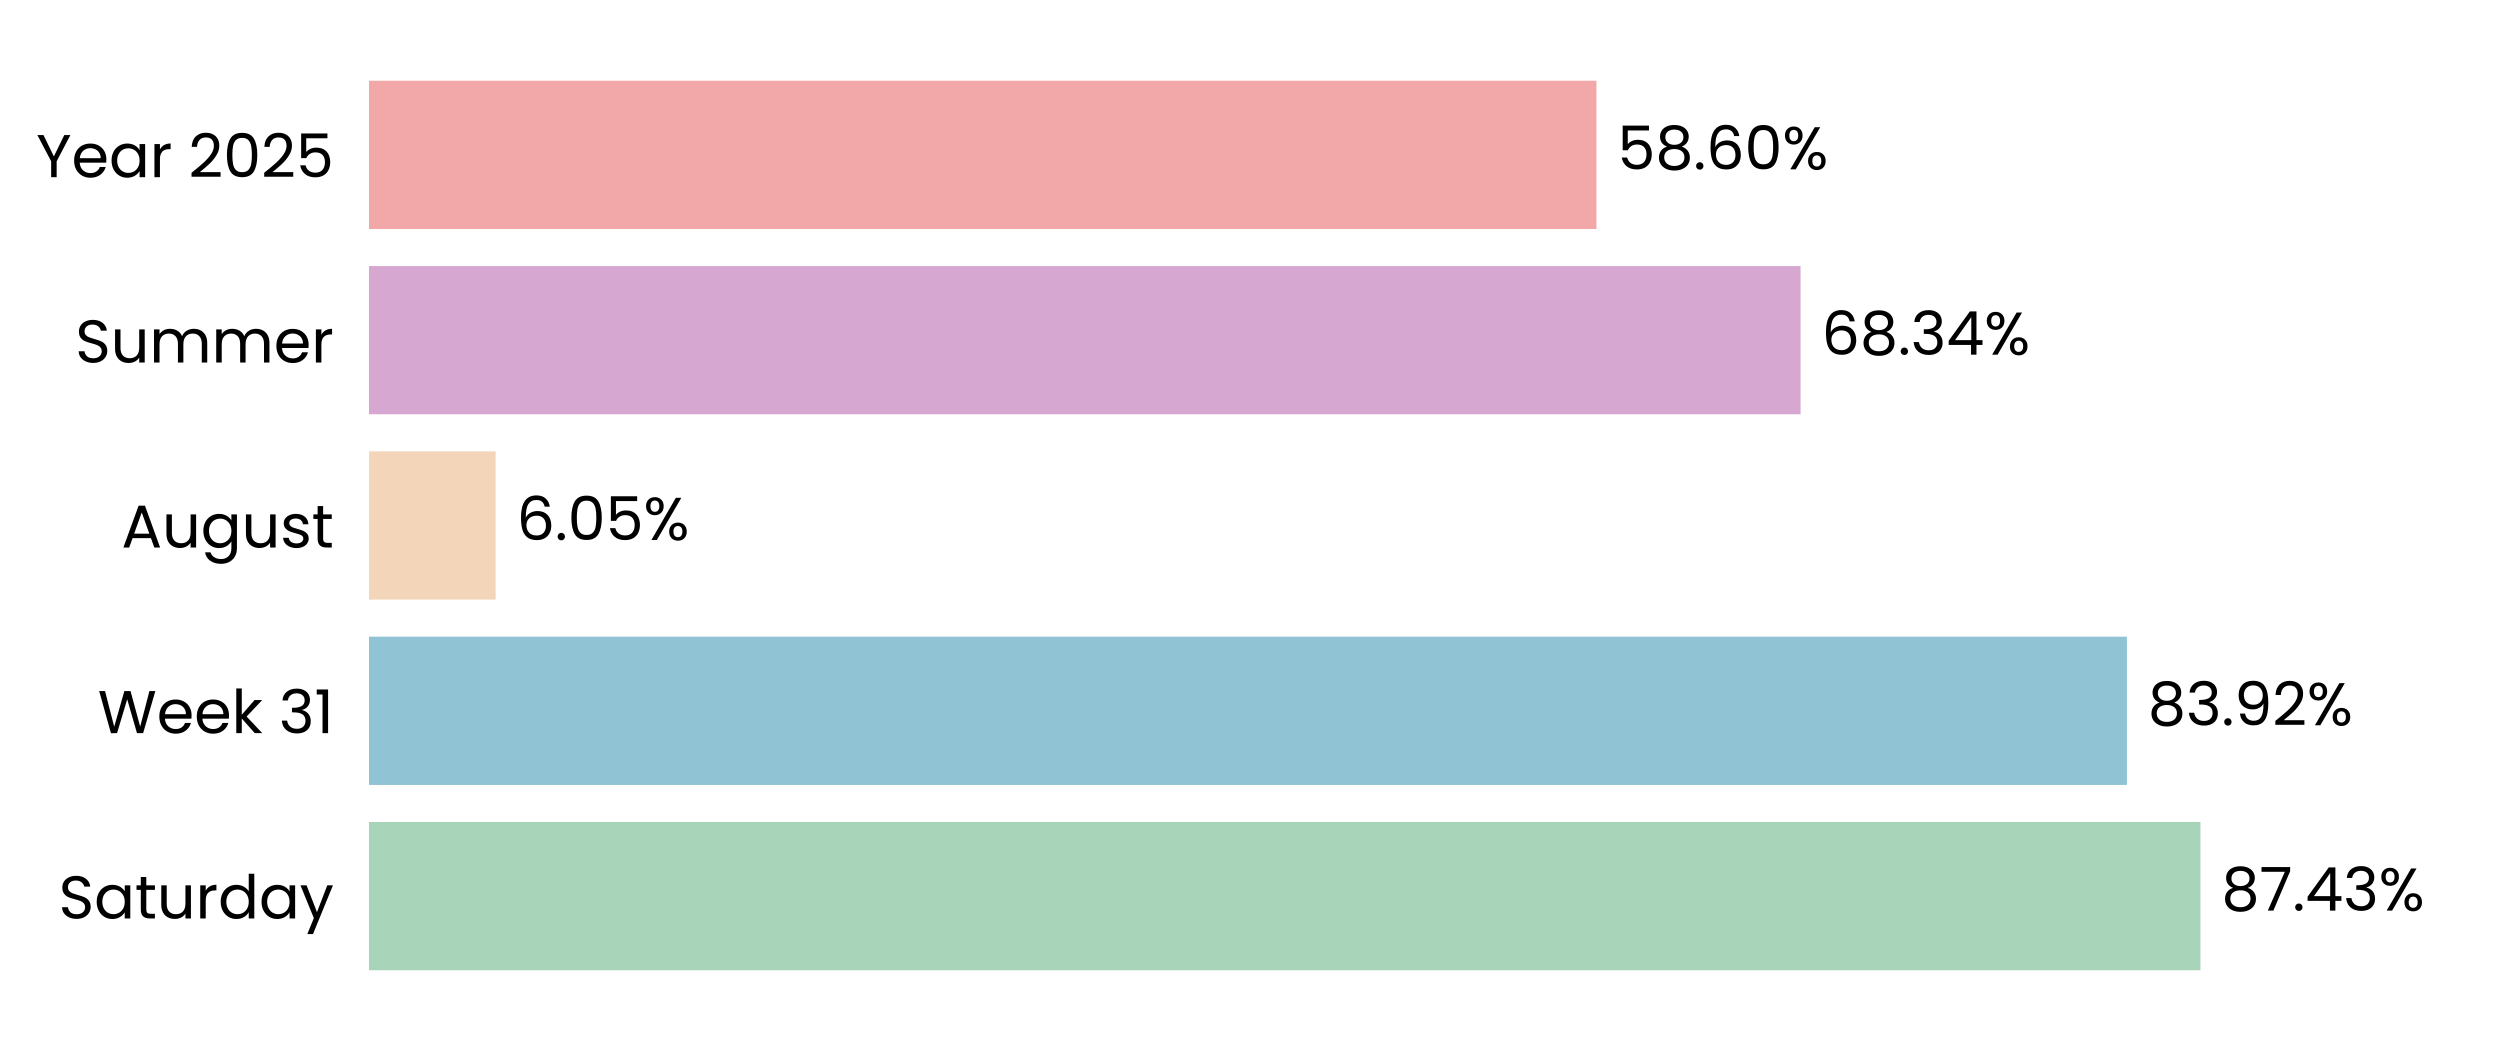
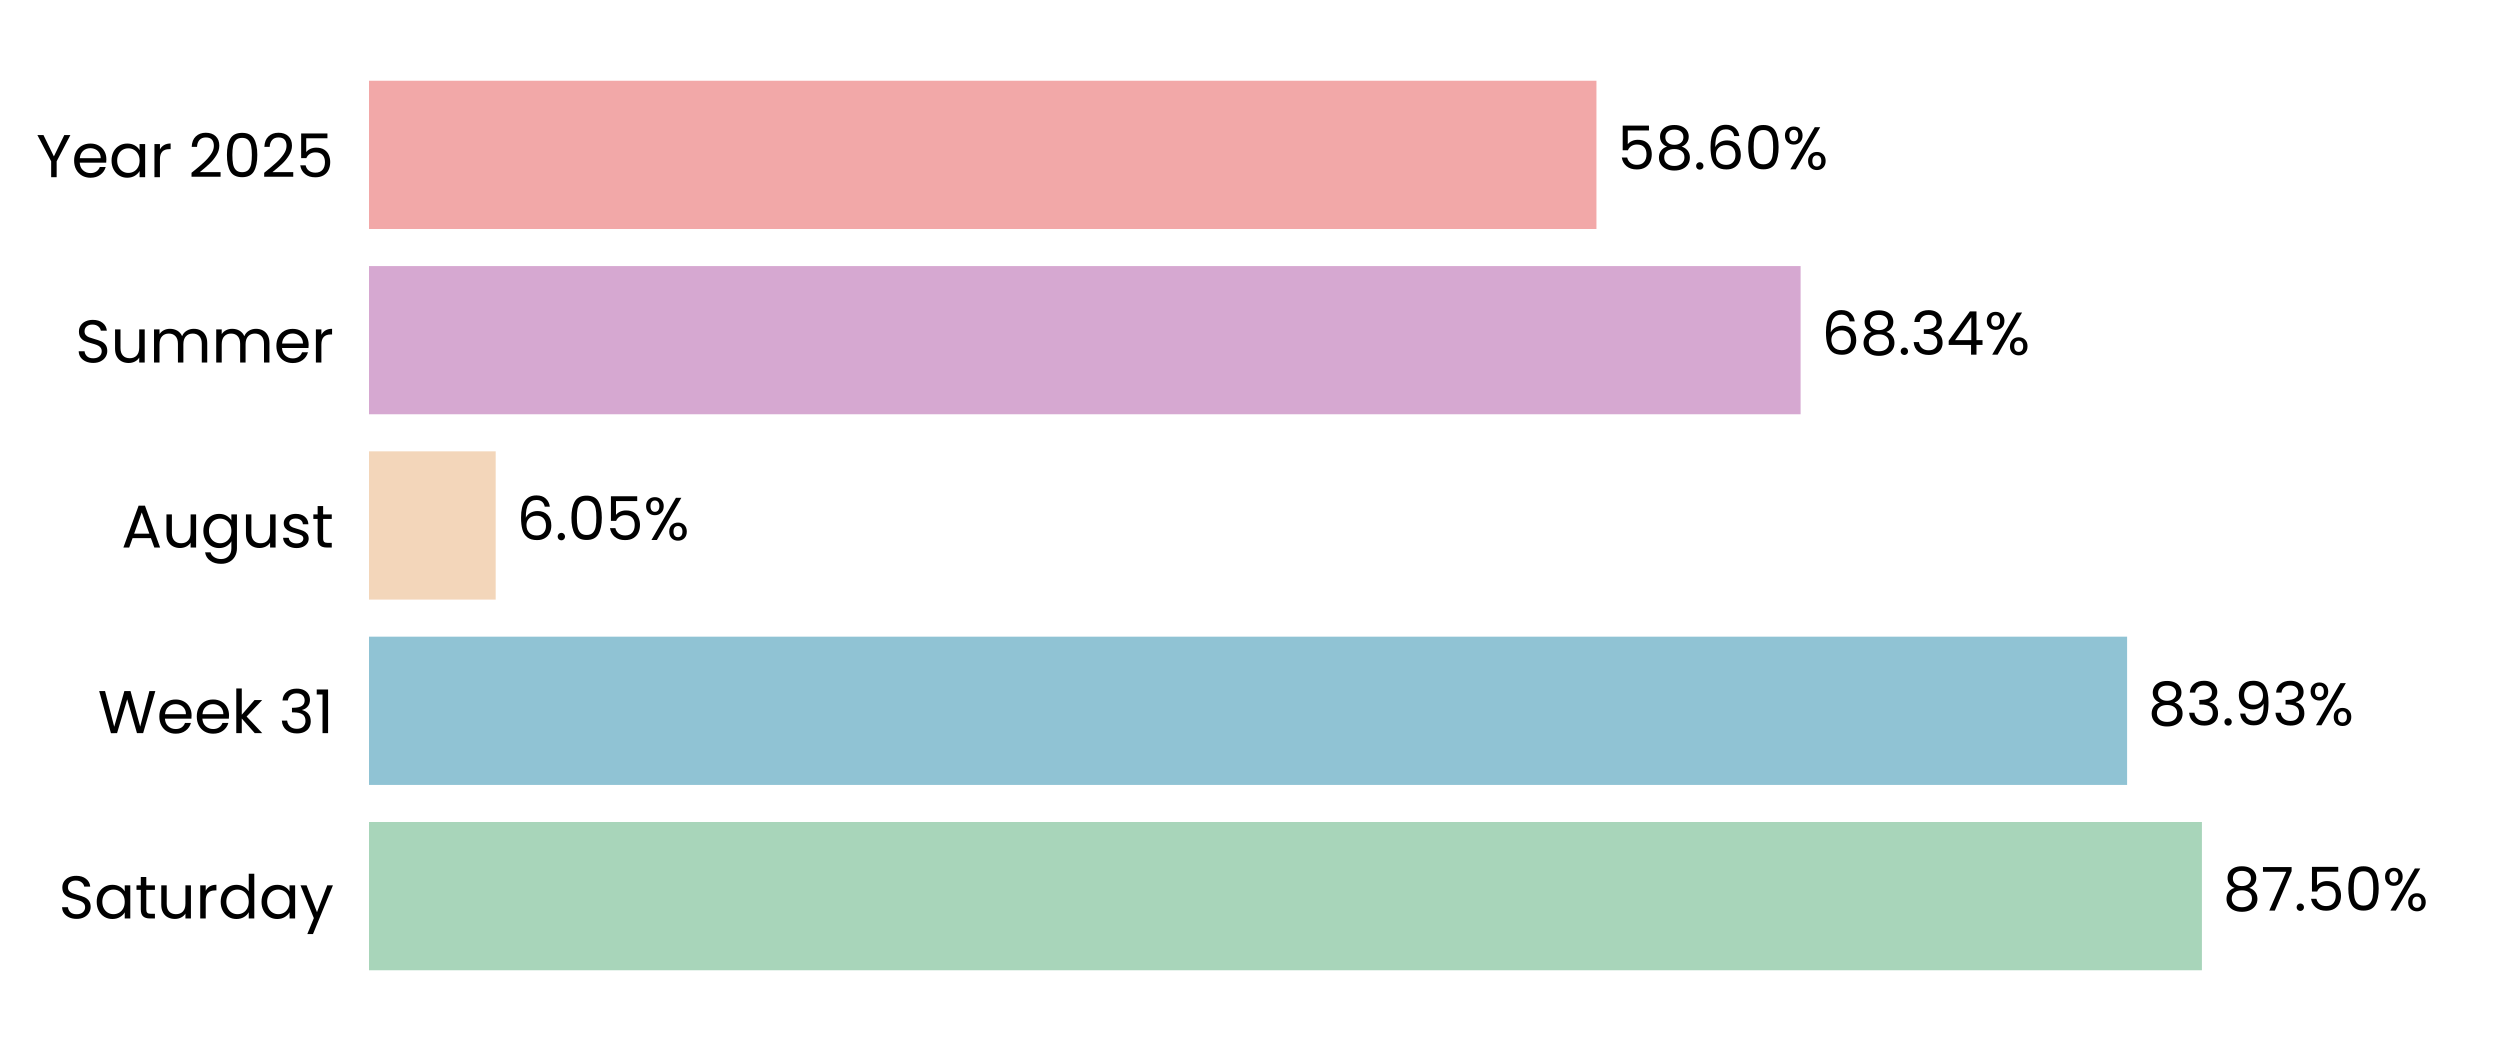
<svg xmlns="http://www.w3.org/2000/svg" xmlns:xlink="http://www.w3.org/1999/xlink" width="496.691pt" height="208.8pt" viewBox="0 0 496.691 208.8" version="1.1">
  <defs>
    <style type="text/css">*{stroke-linejoin: round; stroke-linecap: butt}</style>
  </defs>
  <g id="figure_1">
    <g id="patch_1">
      <path d="M 0 208.8  L 496.691 208.8  L 496.691 0  L 0 0  L 0 208.8  z " style="fill: none" />
    </g>
    <g id="axes_1">
      <g id="patch_2">
        <path d="M 73.311 201.6  L 489.491 201.6  L 489.491 7.2  L 73.311 7.2  L 73.311 201.6  z " style="fill: none" />
      </g>
      <g id="patch_3">
-         <path d="M 73.311 192.764  L 437.18 192.764  L 437.18 163.309  L 73.311 163.309  z " clip-path="url(#pb18cb86dda)" style="fill: #a8d5ba" />
+         <path d="M 73.311 192.764  L 437.469 192.764  L 437.469 163.309  L 73.311 163.309  z " clip-path="url(#p0c12596b9b)" style="fill: #a8d5ba" />
      </g>
      <g id="patch_4">
-         <path d="M 73.311 155.945  L 422.564 155.945  L 422.564 126.491  L 73.311 126.491  z " clip-path="url(#pb18cb86dda)" style="fill: #90c3d4" />
+         <path d="M 73.311 155.945  L 422.605 155.945  L 422.605 126.491  L 73.311 126.491  z " clip-path="url(#p0c12596b9b)" style="fill: #90c3d4" />
      </g>
      <g id="patch_5">
-         <path d="M 73.311 119.127  L 98.474 119.127  L 98.474 89.673  L 73.311 89.673  z " clip-path="url(#pb18cb86dda)" style="fill: #f3d6ba" />
+         <path d="M 73.311 119.127  L 98.483 119.127  L 98.483 89.673  L 73.311 89.673  z " clip-path="url(#p0c12596b9b)" style="fill: #f3d6ba" />
      </g>
      <g id="patch_6">
-         <path d="M 73.311 82.309  L 357.735 82.309  L 357.735 52.855  L 73.311 52.855  z " clip-path="url(#pb18cb86dda)" style="fill: #d6a8d1" />
+         <path d="M 73.311 82.309  L 357.739 82.309  L 357.739 52.855  L 73.311 52.855  z " clip-path="url(#p0c12596b9b)" style="fill: #d6a8d1" />
      </g>
      <g id="patch_7">
-         <path d="M 73.311 45.491  L 317.175 45.491  L 317.175 16.036  L 73.311 16.036  z " clip-path="url(#pb18cb86dda)" style="fill: #f2a8a8" />
+         <path d="M 73.311 45.491  L 317.176 45.491  L 317.176 16.036  L 73.311 16.036  z " clip-path="url(#p0c12596b9b)" style="fill: #f2a8a8" />
      </g>
      <g id="matplotlib.axis_1">
        <g id="ytick_1">
          <g id="text_1">
            <g transform="translate(11.65312 182.4764) scale(0.12 -0.12)">
              <defs>
                <path id="Poppins-Regular-53" d="M 1907 -45  Q 1466 -45 1117 112  Q 768 269 569 547  Q 371 826 365 1190  L 986 1190  Q 1018 877 1245 662  Q 1472 448 1907 448  Q 2323 448 2563 656  Q 2803 864 2803 1190  Q 2803 1446 2662 1606  Q 2522 1766 2310 1849  Q 2099 1933 1741 2029  Q 1299 2144 1033 2259  Q 768 2374 579 2620  Q 390 2867 390 3283  Q 390 3648 576 3929  Q 762 4211 1098 4364  Q 1434 4518 1869 4518  Q 2496 4518 2896 4204  Q 3296 3891 3347 3373  L 2707 3373  Q 2675 3629 2438 3824  Q 2202 4019 1811 4019  Q 1446 4019 1216 3830  Q 986 3642 986 3302  Q 986 3059 1123 2905  Q 1261 2752 1462 2672  Q 1664 2592 2029 2490  Q 2470 2368 2739 2249  Q 3008 2131 3200 1884  Q 3392 1638 3392 1216  Q 3392 890 3219 602  Q 3046 314 2707 134  Q 2368 -45 1907 -45  z " transform="scale(0.015625)" />
                <path id="Poppins-Regular-61" d="M 275 1766  Q 275 2304 492 2710  Q 710 3117 1091 3341  Q 1472 3565 1939 3565  Q 2400 3565 2739 3366  Q 3078 3168 3245 2867  L 3245 3507  L 3834 3507  L 3834 0  L 3245 0  L 3245 653  Q 3072 346 2729 144  Q 2387 -58 1933 -58  Q 1466 -58 1088 172  Q 710 403 492 819  Q 275 1235 275 1766  z M 3245 1760  Q 3245 2157 3085 2451  Q 2925 2746 2653 2902  Q 2381 3059 2054 3059  Q 1728 3059 1459 2905  Q 1190 2752 1030 2457  Q 870 2163 870 1766  Q 870 1363 1030 1065  Q 1190 768 1459 611  Q 1728 454 2054 454  Q 2381 454 2653 611  Q 2925 768 3085 1065  Q 3245 1363 3245 1760  z " transform="scale(0.015625)" />
                <path id="Poppins-Regular-74" d="M 1203 3027  L 1203 960  Q 1203 704 1312 598  Q 1421 493 1690 493  L 2118 493  L 2118 0  L 1594 0  Q 1107 0 864 224  Q 621 448 621 960  L 621 3027  L 166 3027  L 166 3507  L 621 3507  L 621 4390  L 1203 4390  L 1203 3507  L 2118 3507  L 2118 3027  L 1203 3027  z " transform="scale(0.015625)" />
                <path id="Poppins-Regular-75" d="M 3603 3507  L 3603 0  L 3021 0  L 3021 518  Q 2854 250 2556 99  Q 2259 -51 1901 -51  Q 1491 -51 1164 118  Q 838 288 649 627  Q 461 966 461 1453  L 461 3507  L 1037 3507  L 1037 1530  Q 1037 1011 1299 732  Q 1562 454 2016 454  Q 2483 454 2752 742  Q 3021 1030 3021 1581  L 3021 3507  L 3603 3507  z " transform="scale(0.015625)" />
                <path id="Poppins-Regular-72" d="M 1075 2938  Q 1229 3238 1513 3404  Q 1798 3571 2208 3571  L 2208 2970  L 2054 2970  Q 1075 2970 1075 1907  L 1075 0  L 493 0  L 493 3507  L 1075 3507  L 1075 2938  z " transform="scale(0.015625)" />
                <path id="Poppins-Regular-64" d="M 275 1766  Q 275 2304 492 2710  Q 710 3117 1091 3341  Q 1472 3565 1946 3565  Q 2355 3565 2707 3376  Q 3059 3187 3245 2880  L 3245 4736  L 3834 4736  L 3834 0  L 3245 0  L 3245 659  Q 3072 346 2733 144  Q 2394 -58 1939 -58  Q 1472 -58 1091 172  Q 710 403 492 819  Q 275 1235 275 1766  z M 3245 1760  Q 3245 2157 3085 2451  Q 2925 2746 2653 2902  Q 2381 3059 2054 3059  Q 1728 3059 1459 2905  Q 1190 2752 1030 2457  Q 870 2163 870 1766  Q 870 1363 1030 1065  Q 1190 768 1459 611  Q 1728 454 2054 454  Q 2381 454 2653 611  Q 2925 768 3085 1065  Q 3245 1363 3245 1760  z " transform="scale(0.015625)" />
                <path id="Poppins-Regular-79" d="M 3514 3507  L 1402 -1651  L 800 -1651  L 1491 38  L 77 3507  L 723 3507  L 1824 666  L 2912 3507  L 3514 3507  z " transform="scale(0.015625)" />
              </defs>
              <use xlink:href="#Poppins-Regular-53" />
              <use xlink:href="#Poppins-Regular-61" transform="translate(58.7 0)" />
              <use xlink:href="#Poppins-Regular-74" transform="translate(126.3 0)" />
              <use xlink:href="#Poppins-Regular-75" transform="translate(162.7 0)" />
              <use xlink:href="#Poppins-Regular-72" transform="translate(226.7 0)" />
              <use xlink:href="#Poppins-Regular-64" transform="translate(264 0)" />
              <use xlink:href="#Poppins-Regular-61" transform="translate(331.5999 0)" />
              <use xlink:href="#Poppins-Regular-79" transform="translate(399.1999 0)" />
            </g>
          </g>
        </g>
        <g id="ytick_2">
          <g id="text_2">
            <g transform="translate(19.42687 145.6582) scale(0.12 -0.12)">
              <defs>
                <path id="Poppins-Regular-57" d="M 6099 4461  L 4806 0  L 4154 0  L 3117 3590  L 2042 0  L 1395 -6  L 147 4461  L 768 4461  L 1741 678  L 2816 4461  L 3469 4461  L 4493 691  L 5472 4461  L 6099 4461  z " transform="scale(0.015625)" />
                <path id="Poppins-Regular-65" d="M 3693 1888  Q 3693 1722 3674 1536  L 870 1536  Q 902 1018 1225 726  Q 1549 435 2010 435  Q 2387 435 2640 611  Q 2893 787 2995 1082  L 3622 1082  Q 3482 576 3059 259  Q 2637 -58 2010 -58  Q 1510 -58 1116 166  Q 723 390 499 803  Q 275 1216 275 1760  Q 275 2304 492 2713  Q 710 3123 1104 3344  Q 1498 3565 2010 3565  Q 2509 3565 2893 3347  Q 3277 3130 3485 2749  Q 3693 2368 3693 1888  z M 3091 2010  Q 3091 2342 2944 2582  Q 2797 2822 2544 2947  Q 2291 3072 1984 3072  Q 1542 3072 1232 2790  Q 922 2509 877 2010  L 3091 2010  z " transform="scale(0.015625)" />
                <path id="Poppins-Regular-6b" d="M 2451 0  L 1075 1549  L 1075 0  L 493 0  L 493 4736  L 1075 4736  L 1075 1952  L 2426 3507  L 3238 3507  L 1587 1760  L 3245 0  L 2451 0  z " transform="scale(0.015625)" />
                <path id="Poppins-Regular-20" transform="scale(0.015625)" />
                <path id="Poppins-Regular-33" d="M 384 3462  Q 429 4051 838 4384  Q 1248 4717 1901 4717  Q 2336 4717 2653 4560  Q 2970 4403 3133 4134  Q 3296 3866 3296 3526  Q 3296 3130 3069 2842  Q 2842 2554 2477 2470  L 2477 2438  Q 2893 2336 3136 2035  Q 3379 1734 3379 1248  Q 3379 883 3212 592  Q 3046 301 2713 134  Q 2381 -32 1914 -32  Q 1235 -32 800 323  Q 365 678 314 1331  L 877 1331  Q 922 947 1190 704  Q 1459 461 1907 461  Q 2355 461 2588 694  Q 2822 928 2822 1299  Q 2822 1779 2502 1990  Q 2182 2202 1536 2202  L 1389 2202  L 1389 2688  L 1542 2688  Q 2131 2694 2432 2883  Q 2733 3072 2733 3469  Q 2733 3808 2512 4013  Q 2291 4218 1882 4218  Q 1485 4218 1241 4013  Q 998 3808 954 3462  L 384 3462  z " transform="scale(0.015625)" />
                <path id="Poppins-Regular-31" d="M 243 4096  L 243 4627  L 1446 4627  L 1446 0  L 858 0  L 858 4096  L 243 4096  z " transform="scale(0.015625)" />
              </defs>
              <use xlink:href="#Poppins-Regular-57" />
              <use xlink:href="#Poppins-Regular-65" transform="translate(97.59999 0)" />
              <use xlink:href="#Poppins-Regular-65" transform="translate(159.6 0)" />
              <use xlink:href="#Poppins-Regular-6b" transform="translate(221.6 0)" />
              <use xlink:href="#Poppins-Regular-20" transform="translate(273.0999 0)" />
              <use xlink:href="#Poppins-Regular-33" transform="translate(299.7999 0)" />
              <use xlink:href="#Poppins-Regular-31" transform="translate(358.6999 0)" />
            </g>
          </g>
        </g>
        <g id="ytick_3">
          <g id="text_3">
            <g transform="translate(24.11812 108.78) scale(0.12 -0.12)">
              <defs>
                <path id="Poppins-Regular-41" d="M 3130 992  L 1184 992  L 826 0  L 211 0  L 1824 4435  L 2496 4435  L 4102 0  L 3488 0  L 3130 992  z M 2963 1466  L 2157 3718  L 1350 1466  L 2963 1466  z " transform="scale(0.015625)" />
                <path id="Poppins-Regular-67" d="M 1939 3565  Q 2394 3565 2736 3366  Q 3078 3168 3245 2867  L 3245 3507  L 3834 3507  L 3834 -77  Q 3834 -557 3629 -931  Q 3424 -1306 3043 -1517  Q 2662 -1728 2157 -1728  Q 1466 -1728 1005 -1401  Q 544 -1075 461 -512  L 1037 -512  Q 1133 -832 1433 -1027  Q 1734 -1222 2157 -1222  Q 2637 -1222 2941 -921  Q 3245 -621 3245 -77  L 3245 659  Q 3072 352 2733 147  Q 2394 -58 1939 -58  Q 1472 -58 1091 172  Q 710 403 492 819  Q 275 1235 275 1766  Q 275 2304 492 2710  Q 710 3117 1091 3341  Q 1472 3565 1939 3565  z M 3245 1760  Q 3245 2157 3085 2451  Q 2925 2746 2653 2902  Q 2381 3059 2054 3059  Q 1728 3059 1459 2905  Q 1190 2752 1030 2457  Q 870 2163 870 1766  Q 870 1363 1030 1065  Q 1190 768 1459 611  Q 1728 454 2054 454  Q 2381 454 2653 611  Q 2925 768 3085 1065  Q 3245 1363 3245 1760  z " transform="scale(0.015625)" />
                <path id="Poppins-Regular-73" d="M 1734 -58  Q 1331 -58 1011 80  Q 691 218 505 464  Q 320 710 301 1030  L 902 1030  Q 928 768 1149 601  Q 1370 435 1728 435  Q 2061 435 2253 582  Q 2445 730 2445 954  Q 2445 1184 2240 1296  Q 2035 1408 1606 1517  Q 1216 1619 969 1724  Q 723 1830 547 2038  Q 371 2246 371 2586  Q 371 2854 531 3078  Q 691 3302 985 3433  Q 1280 3565 1658 3565  Q 2240 3565 2598 3270  Q 2957 2976 2982 2464  L 2400 2464  Q 2381 2739 2179 2905  Q 1978 3072 1638 3072  Q 1325 3072 1139 2937  Q 954 2803 954 2586  Q 954 2413 1066 2301  Q 1178 2189 1347 2121  Q 1517 2054 1818 1971  Q 2195 1869 2432 1769  Q 2669 1670 2838 1472  Q 3008 1274 3014 954  Q 3014 666 2854 435  Q 2694 205 2403 73  Q 2112 -58 1734 -58  z " transform="scale(0.015625)" />
              </defs>
              <use xlink:href="#Poppins-Regular-41" />
              <use xlink:href="#Poppins-Regular-75" transform="translate(67.39999 0)" />
              <use xlink:href="#Poppins-Regular-67" transform="translate(131.4 0)" />
              <use xlink:href="#Poppins-Regular-75" transform="translate(199 0)" />
              <use xlink:href="#Poppins-Regular-73" transform="translate(263 0)" />
              <use xlink:href="#Poppins-Regular-74" transform="translate(315.2 0)" />
            </g>
          </g>
        </g>
        <g id="ytick_4">
          <g id="text_4">
            <g transform="translate(14.95125 72.02182) scale(0.12 -0.12)">
              <defs>
                <path id="Poppins-Regular-6d" d="M 4710 3571  Q 5120 3571 5440 3401  Q 5760 3232 5945 2893  Q 6131 2554 6131 2067  L 6131 0  L 5555 0  L 5555 1984  Q 5555 2509 5296 2787  Q 5037 3066 4595 3066  Q 4141 3066 3872 2774  Q 3603 2483 3603 1933  L 3603 0  L 3027 0  L 3027 1984  Q 3027 2509 2768 2787  Q 2509 3066 2067 3066  Q 1613 3066 1344 2774  Q 1075 2483 1075 1933  L 1075 0  L 493 0  L 493 3507  L 1075 3507  L 1075 3002  Q 1248 3277 1539 3424  Q 1830 3571 2182 3571  Q 2624 3571 2963 3372  Q 3302 3174 3469 2790  Q 3616 3162 3955 3366  Q 4294 3571 4710 3571  z " transform="scale(0.015625)" />
              </defs>
              <use xlink:href="#Poppins-Regular-53" />
              <use xlink:href="#Poppins-Regular-75" transform="translate(58.7 0)" />
              <use xlink:href="#Poppins-Regular-6d" transform="translate(122.7 0)" />
              <use xlink:href="#Poppins-Regular-6d" transform="translate(225.7 0)" />
              <use xlink:href="#Poppins-Regular-65" transform="translate(328.7 0)" />
              <use xlink:href="#Poppins-Regular-72" transform="translate(390.6999 0)" />
            </g>
          </g>
        </g>
        <g id="ytick_5">
          <g id="text_5">
            <g transform="translate(7.2 35.20364) scale(0.12 -0.12)">
              <defs>
                <path id="Poppins-Regular-59" d="M 3616 4461  L 2163 1683  L 2163 0  L 1581 0  L 1581 1683  L 122 4461  L 768 4461  L 1869 2202  L 2970 4461  L 3616 4461  z " transform="scale(0.015625)" />
                <path id="Poppins-Regular-32" d="M 326 467  Q 1139 1120 1600 1539  Q 2061 1958 2377 2416  Q 2694 2874 2694 3315  Q 2694 3731 2492 3971  Q 2291 4211 1843 4211  Q 1408 4211 1168 3939  Q 928 3667 909 3213  L 346 3213  Q 371 3930 780 4320  Q 1190 4710 1837 4710  Q 2496 4710 2883 4345  Q 3270 3981 3270 3341  Q 3270 2810 2953 2307  Q 2637 1805 2233 1424  Q 1830 1043 1203 538  L 3405 538  L 3405 51  L 326 51  L 326 467  z " transform="scale(0.015625)" />
                <path id="Poppins-Regular-30" d="M 397 2362  Q 397 3462 755 4080  Q 1114 4698 2010 4698  Q 2899 4698 3257 4080  Q 3616 3462 3616 2362  Q 3616 1242 3257 621  Q 2899 0 2010 0  Q 1114 0 755 621  Q 397 1242 397 2362  z M 3040 2362  Q 3040 2918 2966 3305  Q 2893 3693 2665 3929  Q 2438 4166 2010 4166  Q 1574 4166 1347 3929  Q 1120 3693 1046 3305  Q 973 2918 973 2362  Q 973 1786 1046 1395  Q 1120 1005 1347 768  Q 1574 531 2010 531  Q 2438 531 2665 768  Q 2893 1005 2966 1395  Q 3040 1786 3040 2362  z " transform="scale(0.015625)" />
                <path id="Poppins-Regular-35" d="M 3347 4122  L 1101 4122  L 1101 2662  Q 1248 2867 1536 2998  Q 1824 3130 2157 3130  Q 2688 3130 3021 2909  Q 3354 2688 3498 2339  Q 3642 1990 3642 1600  Q 3642 1139 3469 774  Q 3296 410 2941 198  Q 2586 -13 2061 -13  Q 1389 -13 973 332  Q 557 678 467 1254  L 1037 1254  Q 1120 890 1389 685  Q 1658 480 2067 480  Q 2573 480 2829 784  Q 3085 1088 3085 1587  Q 3085 2086 2829 2358  Q 2573 2630 2074 2630  Q 1734 2630 1481 2467  Q 1229 2304 1114 2022  L 563 2022  L 563 4634  L 3347 4634  L 3347 4122  z " transform="scale(0.015625)" />
              </defs>
              <use xlink:href="#Poppins-Regular-59" />
              <use xlink:href="#Poppins-Regular-65" transform="translate(58.39999 0)" />
              <use xlink:href="#Poppins-Regular-61" transform="translate(120.4 0)" />
              <use xlink:href="#Poppins-Regular-72" transform="translate(188 0)" />
              <use xlink:href="#Poppins-Regular-20" transform="translate(225.3 0)" />
              <use xlink:href="#Poppins-Regular-32" transform="translate(252 0)" />
              <use xlink:href="#Poppins-Regular-30" transform="translate(309.4999 0)" />
              <use xlink:href="#Poppins-Regular-32" transform="translate(372.2999 0)" />
              <use xlink:href="#Poppins-Regular-35" transform="translate(429.7999 0)" />
            </g>
          </g>
        </g>
      </g>
      <g id="text_6">
-         <g transform="translate(441.3415 180.9164) scale(0.12 -0.12)">
+         <g transform="translate(441.6306 180.9164) scale(0.12 -0.12)">
          <defs>
            <path id="Poppins-Regular-38" d="M 1242 2406  Q 883 2547 691 2816  Q 499 3085 499 3469  Q 499 3814 672 4092  Q 845 4371 1187 4534  Q 1530 4698 2016 4698  Q 2502 4698 2844 4534  Q 3187 4371 3363 4092  Q 3539 3814 3539 3469  Q 3539 3098 3340 2819  Q 3142 2541 2797 2406  Q 3194 2285 3427 1981  Q 3661 1677 3661 1248  Q 3661 832 3456 521  Q 3251 211 2876 41  Q 2502 -128 2016 -128  Q 1530 -128 1162 41  Q 794 211 589 521  Q 384 832 384 1248  Q 384 1677 614 1984  Q 845 2291 1242 2406  z M 2976 3398  Q 2976 3789 2720 4000  Q 2464 4211 2016 4211  Q 1574 4211 1318 4000  Q 1062 3789 1062 3392  Q 1062 3034 1328 2816  Q 1594 2598 2016 2598  Q 2445 2598 2710 2819  Q 2976 3040 2976 3398  z M 2016 2150  Q 1542 2150 1241 1929  Q 941 1709 941 1267  Q 941 858 1232 608  Q 1523 358 2016 358  Q 2509 358 2797 608  Q 3085 858 3085 1267  Q 3085 1696 2790 1923  Q 2496 2150 2016 2150  z " transform="scale(0.015625)" />
            <path id="Poppins-Regular-37" d="M 3245 4173  L 1466 0  L 877 0  L 2682 4115  L 211 4115  L 211 4614  L 3245 4614  L 3245 4173  z " transform="scale(0.015625)" />
            <path id="Poppins-Regular-2e" d="M 678 -38  Q 512 -38 397 77  Q 282 192 282 358  Q 282 525 397 640  Q 512 755 678 755  Q 838 755 950 640  Q 1062 525 1062 358  Q 1062 192 950 77  Q 838 -38 678 -38  z " transform="scale(0.015625)" />
-             <path id="Poppins-Regular-34" d="M 256 1030  L 256 1472  L 2502 4582  L 3200 4582  L 3200 1536  L 3840 1536  L 3840 1030  L 3200 1030  L 3200 0  L 2624 0  L 2624 1030  L 256 1030  z M 2650 3974  L 928 1536  L 2650 1536  L 2650 3974  z " transform="scale(0.015625)" />
            <path id="Poppins-Regular-25" d="M 269 3584  Q 269 4019 531 4278  Q 794 4538 1203 4538  Q 1613 4538 1875 4278  Q 2138 4019 2138 3584  Q 2138 3142 1875 2883  Q 1613 2624 1203 2624  Q 794 2624 531 2883  Q 269 3142 269 3584  z M 4006 4467  L 1414 0  L 838 0  L 3430 4467  L 4006 4467  z M 1203 4179  Q 986 4179 861 4028  Q 736 3878 736 3584  Q 736 3290 861 3136  Q 986 2982 1203 2982  Q 1421 2982 1549 3139  Q 1677 3296 1677 3584  Q 1677 3878 1549 4028  Q 1421 4179 1203 4179  z M 2720 883  Q 2720 1325 2982 1584  Q 3245 1843 3654 1843  Q 4064 1843 4323 1584  Q 4582 1325 4582 883  Q 4582 448 4323 185  Q 4064 -77 3654 -77  Q 3245 -77 2982 182  Q 2720 442 2720 883  z M 3648 1478  Q 3430 1478 3302 1328  Q 3174 1178 3174 883  Q 3174 595 3302 444  Q 3430 294 3648 294  Q 3866 294 3994 444  Q 4122 595 4122 883  Q 4122 1178 3994 1328  Q 3866 1478 3648 1478  z " transform="scale(0.015625)" />
          </defs>
          <use xlink:href="#Poppins-Regular-38" />
          <use xlink:href="#Poppins-Regular-37" transform="translate(63.09999 0)" />
          <use xlink:href="#Poppins-Regular-2e" transform="translate(117.7 0)" />
-           <use xlink:href="#Poppins-Regular-34" transform="translate(138.7 0)" />
-           <use xlink:href="#Poppins-Regular-33" transform="translate(201.6 0)" />
-           <use xlink:href="#Poppins-Regular-25" transform="translate(260.5 0)" />
+           <use xlink:href="#Poppins-Regular-35" transform="translate(138.7 0)" />
+           <use xlink:href="#Poppins-Regular-30" transform="translate(201.5 0)" />
+           <use xlink:href="#Poppins-Regular-25" transform="translate(264.2999 0)" />
        </g>
      </g>
      <g id="text_7">
-         <g transform="translate(426.7257 144.0982) scale(0.12 -0.12)">
+         <g transform="translate(426.767 144.0982) scale(0.12 -0.12)">
          <defs>
            <path id="Poppins-Regular-39" d="M 1146 1242  Q 1210 877 1443 678  Q 1677 480 2074 480  Q 2605 480 2857 896  Q 3110 1312 3098 2298  Q 2963 2010 2649 1846  Q 2336 1683 1952 1683  Q 1523 1683 1187 1859  Q 851 2035 659 2374  Q 467 2714 467 3194  Q 467 3878 864 4297  Q 1261 4717 1990 4717  Q 2886 4717 3248 4134  Q 3610 3552 3610 2400  Q 3610 1594 3466 1069  Q 3322 544 2979 269  Q 2637 -6 2042 -6  Q 1389 -6 1024 346  Q 659 698 608 1242  L 1146 1242  z M 2048 2176  Q 2477 2176 2752 2441  Q 3027 2707 3027 3162  Q 3027 3642 2758 3936  Q 2490 4230 2003 4230  Q 1555 4230 1289 3948  Q 1024 3667 1024 3206  Q 1024 2739 1286 2457  Q 1549 2176 2048 2176  z " transform="scale(0.015625)" />
          </defs>
          <use xlink:href="#Poppins-Regular-38" />
          <use xlink:href="#Poppins-Regular-33" transform="translate(63.09999 0)" />
          <use xlink:href="#Poppins-Regular-2e" transform="translate(122 0)" />
          <use xlink:href="#Poppins-Regular-39" transform="translate(143 0)" />
-           <use xlink:href="#Poppins-Regular-32" transform="translate(206 0)" />
-           <use xlink:href="#Poppins-Regular-25" transform="translate(263.4999 0)" />
+           <use xlink:href="#Poppins-Regular-33" transform="translate(206 0)" />
+           <use xlink:href="#Poppins-Regular-25" transform="translate(264.8999 0)" />
        </g>
      </g>
      <g id="text_8">
-         <g transform="translate(102.6359 107.28) scale(0.12 -0.12)">
+         <g transform="translate(102.6452 107.28) scale(0.12 -0.12)">
          <defs>
            <path id="Poppins-Regular-36" d="M 2976 3526  Q 2835 4237 2099 4237  Q 1530 4237 1248 3798  Q 966 3360 973 2355  Q 1120 2688 1462 2877  Q 1805 3066 2227 3066  Q 2886 3066 3280 2656  Q 3674 2246 3674 1523  Q 3674 1088 3504 742  Q 3334 397 2992 192  Q 2650 -13 2163 -13  Q 1504 -13 1133 281  Q 762 576 614 1094  Q 467 1613 467 2374  Q 467 4723 2106 4723  Q 2733 4723 3091 4384  Q 3450 4045 3514 3526  L 2976 3526  z M 2106 2573  Q 1830 2573 1587 2461  Q 1344 2349 1193 2121  Q 1043 1894 1043 1568  Q 1043 1082 1324 778  Q 1606 474 2131 474  Q 2579 474 2844 752  Q 3110 1030 3110 1504  Q 3110 2003 2854 2288  Q 2598 2573 2106 2573  z " transform="scale(0.015625)" />
          </defs>
          <use xlink:href="#Poppins-Regular-36" />
          <use xlink:href="#Poppins-Regular-2e" transform="translate(63.49999 0)" />
          <use xlink:href="#Poppins-Regular-30" transform="translate(84.49997 0)" />
          <use xlink:href="#Poppins-Regular-35" transform="translate(147.3 0)" />
          <use xlink:href="#Poppins-Regular-25" transform="translate(210.0999 0)" />
        </g>
      </g>
      <g id="text_9">
-         <g transform="translate(361.8973 70.46182) scale(0.12 -0.12)">
+         <g transform="translate(361.9004 70.46182) scale(0.12 -0.12)">
+           <defs>
+             <path id="Poppins-Regular-34" d="M 256 1030  L 256 1472  L 2502 4582  L 3200 4582  L 3200 1536  L 3840 1536  L 3840 1030  L 3200 1030  L 3200 0  L 2624 0  L 2624 1030  L 256 1030  z M 2650 3974  L 928 1536  L 2650 1536  L 2650 3974  z " transform="scale(0.015625)" />
+           </defs>
          <use xlink:href="#Poppins-Regular-36" />
          <use xlink:href="#Poppins-Regular-38" transform="translate(63.49999 0)" />
          <use xlink:href="#Poppins-Regular-2e" transform="translate(126.6 0)" />
          <use xlink:href="#Poppins-Regular-33" transform="translate(147.6 0)" />
          <use xlink:href="#Poppins-Regular-34" transform="translate(206.5 0)" />
          <use xlink:href="#Poppins-Regular-25" transform="translate(269.3999 0)" />
        </g>
      </g>
      <g id="text_10">
-         <g transform="translate(321.3366 33.64364) scale(0.12 -0.12)">
+         <g transform="translate(321.3374 33.64364) scale(0.12 -0.12)">
          <use xlink:href="#Poppins-Regular-35" />
          <use xlink:href="#Poppins-Regular-38" transform="translate(62.79999 0)" />
          <use xlink:href="#Poppins-Regular-2e" transform="translate(125.9 0)" />
          <use xlink:href="#Poppins-Regular-36" transform="translate(146.9 0)" />
          <use xlink:href="#Poppins-Regular-30" transform="translate(210.3999 0)" />
          <use xlink:href="#Poppins-Regular-25" transform="translate(273.1999 0)" />
        </g>
      </g>
    </g>
  </g>
  <defs>
-     <clipPath id="pb18cb86dda">
+     <clipPath id="p0c12596b9b">
      <rect x="73.311" y="7.2" width="416.18" height="194.4" />
    </clipPath>
  </defs>
</svg>
